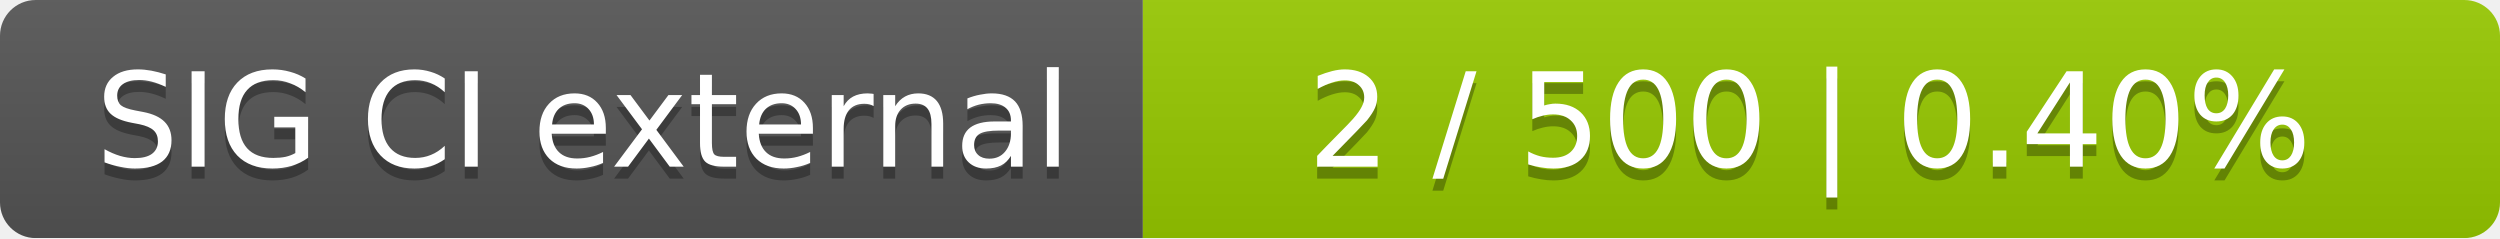
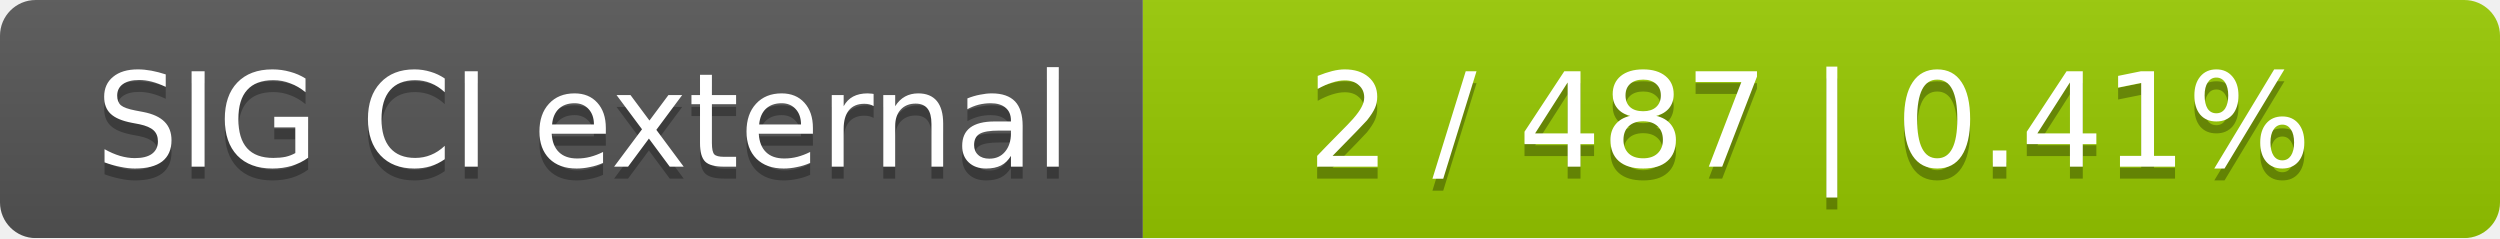
<svg xmlns="http://www.w3.org/2000/svg" width="210" height="20">
  <linearGradient id="smooth" x2="0" y2="100%">
    <stop offset="0" stop-color="#bbb" stop-opacity=".1" />
    <stop offset="1" stop-opacity=".1" />
  </linearGradient>
  <mask id="round">
    <rect width="210" height="20" rx="3" fill="#fff" />
  </mask>
  <g mask="url(#round)">
    <rect width="96" height="20" fill="#555" />
    <rect x="96" width="114" height="20" fill="#97ca00" />
    <rect width="210" height="20" fill="url(#smooth)" />
  </g>
  <g fill="#fff" text-anchor="middle" font-family="DejaVu Sans,Verdana,Geneva,sans-serif" font-size="11">
    <text x="49" y="15" fill="#010101" fill-opacity=".3">SIG CI external</text>
    <text x="49" y="14">SIG CI external</text>
-     <text x="152" y="15" fill="#010101" fill-opacity=".3">2 / 500    |    0.40%</text>
-     <text x="152" y="14">2 / 500    |    0.40%</text>
+     <text x="152" y="15" fill="#010101" fill-opacity=".3">2 / 487    |    0.41%</text>
+     <text x="152" y="14">2 / 487    |    0.41%</text>
  </g>
</svg>
